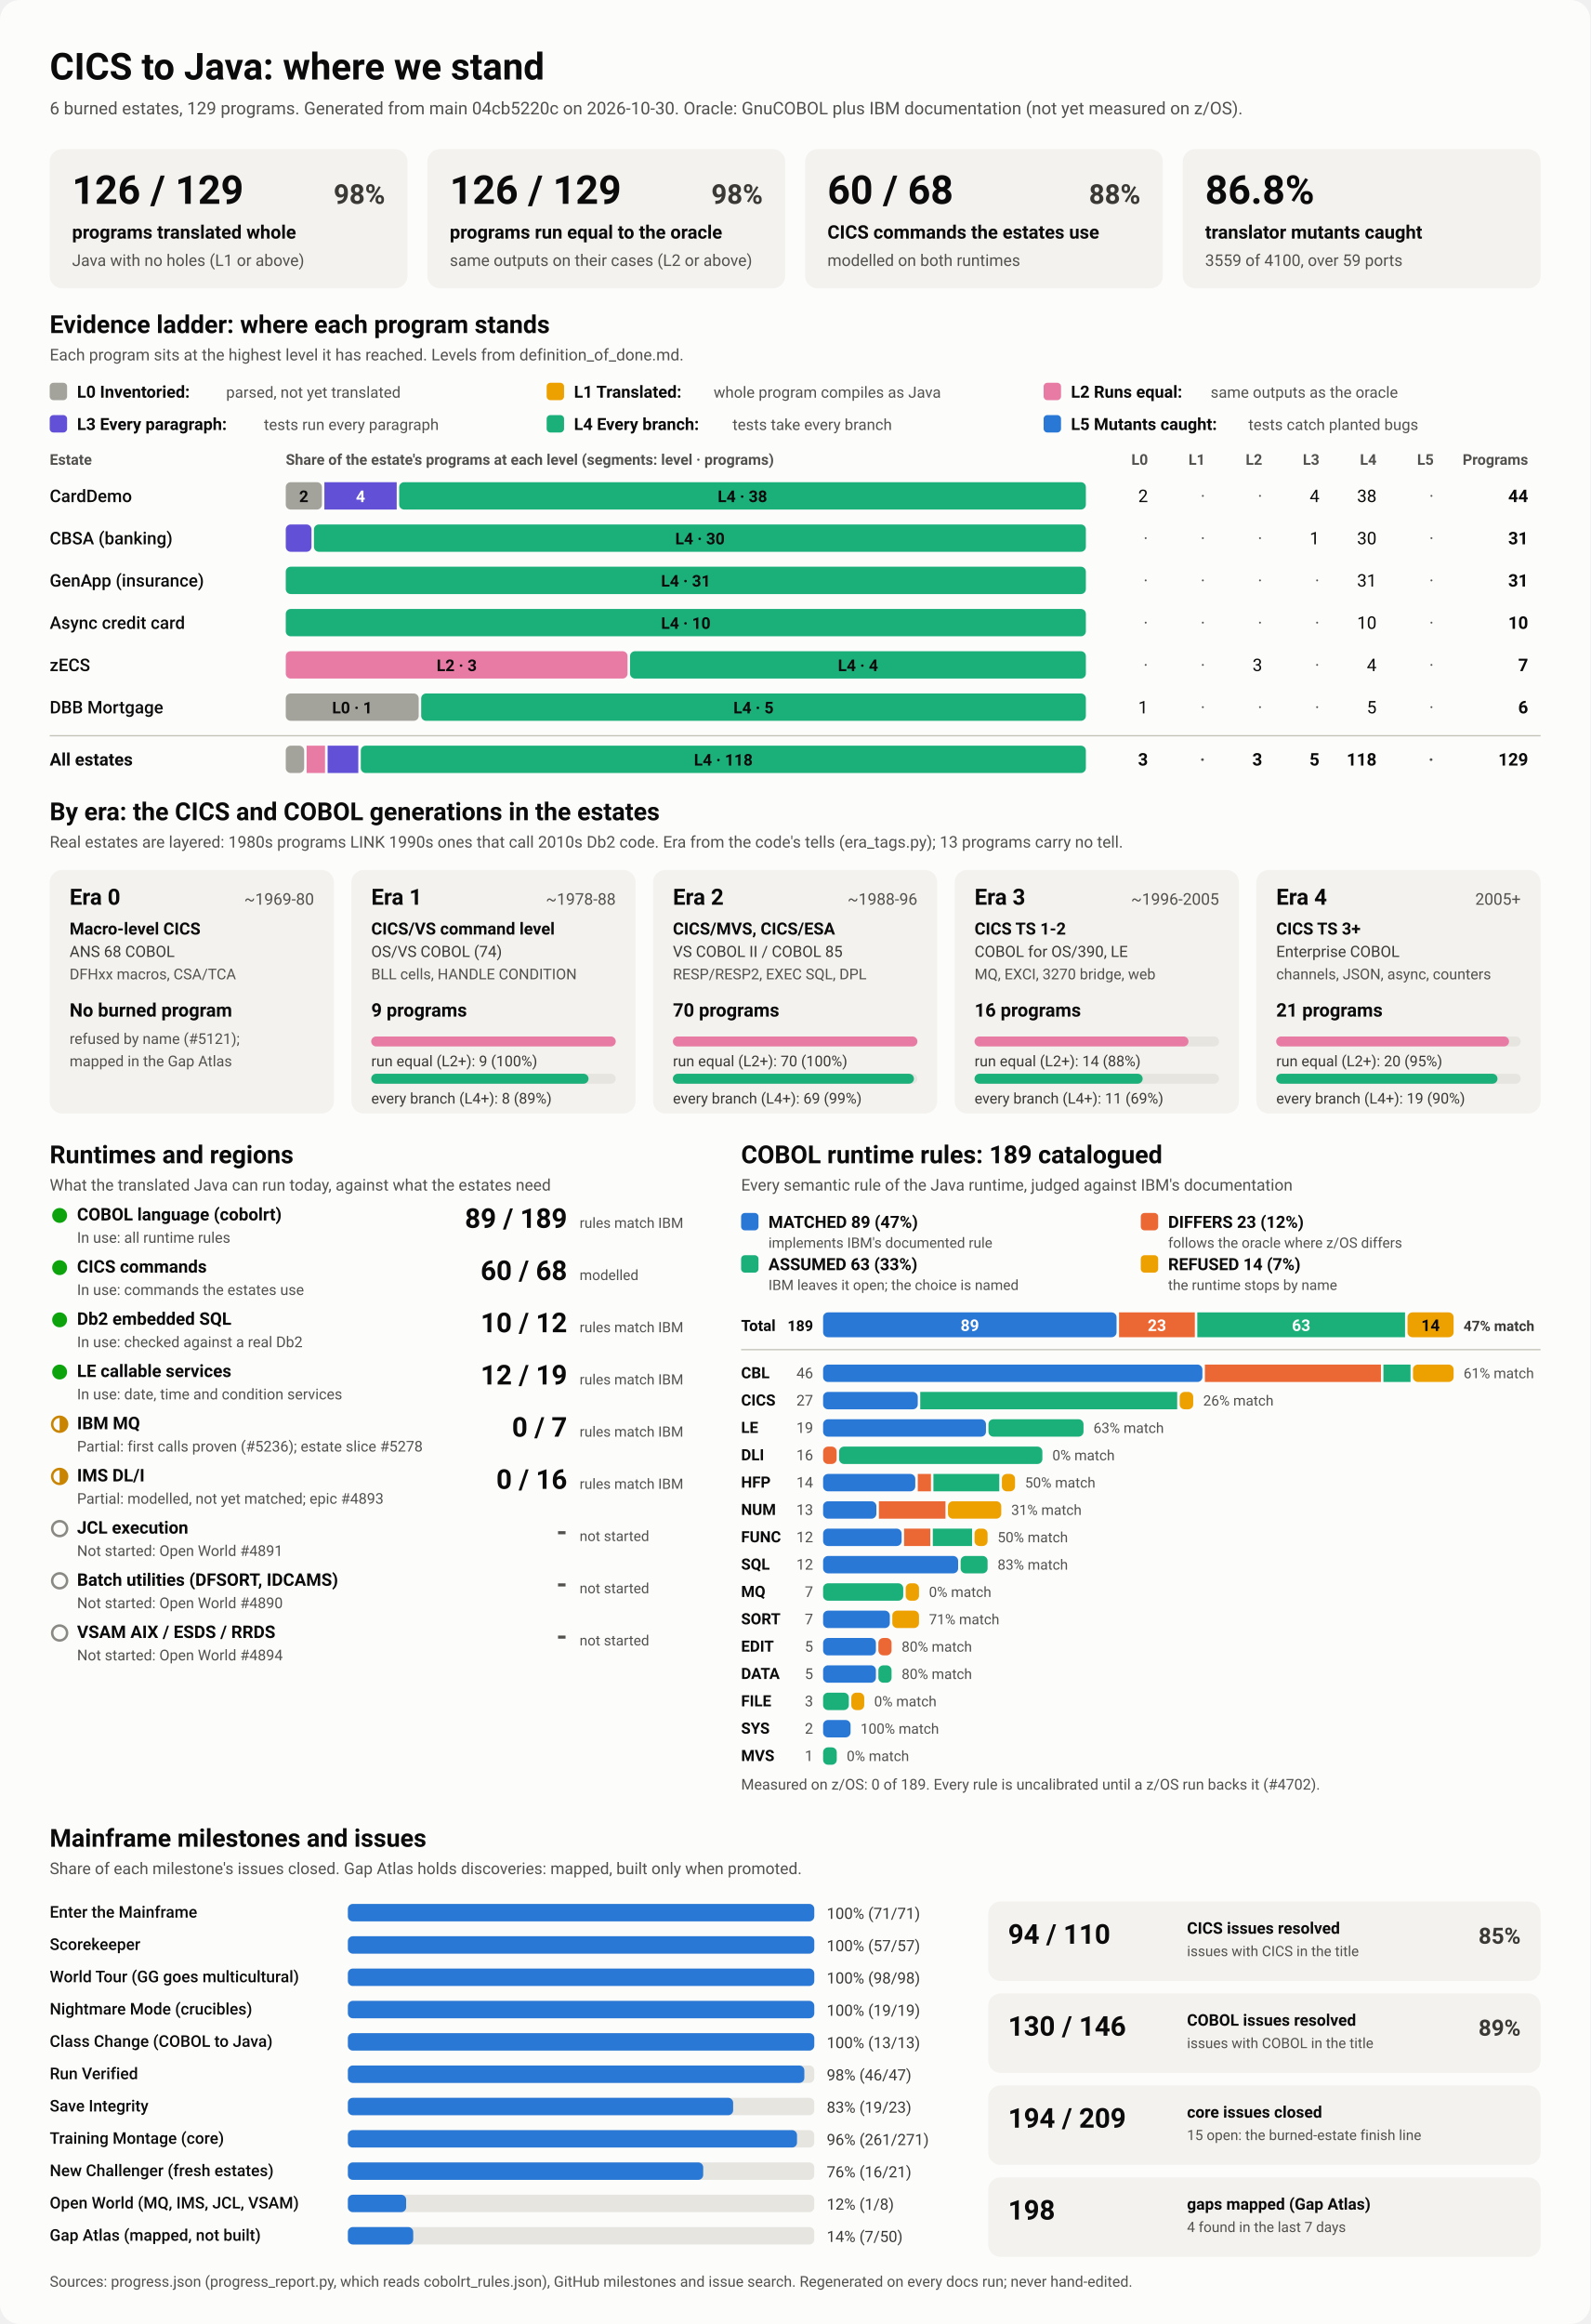
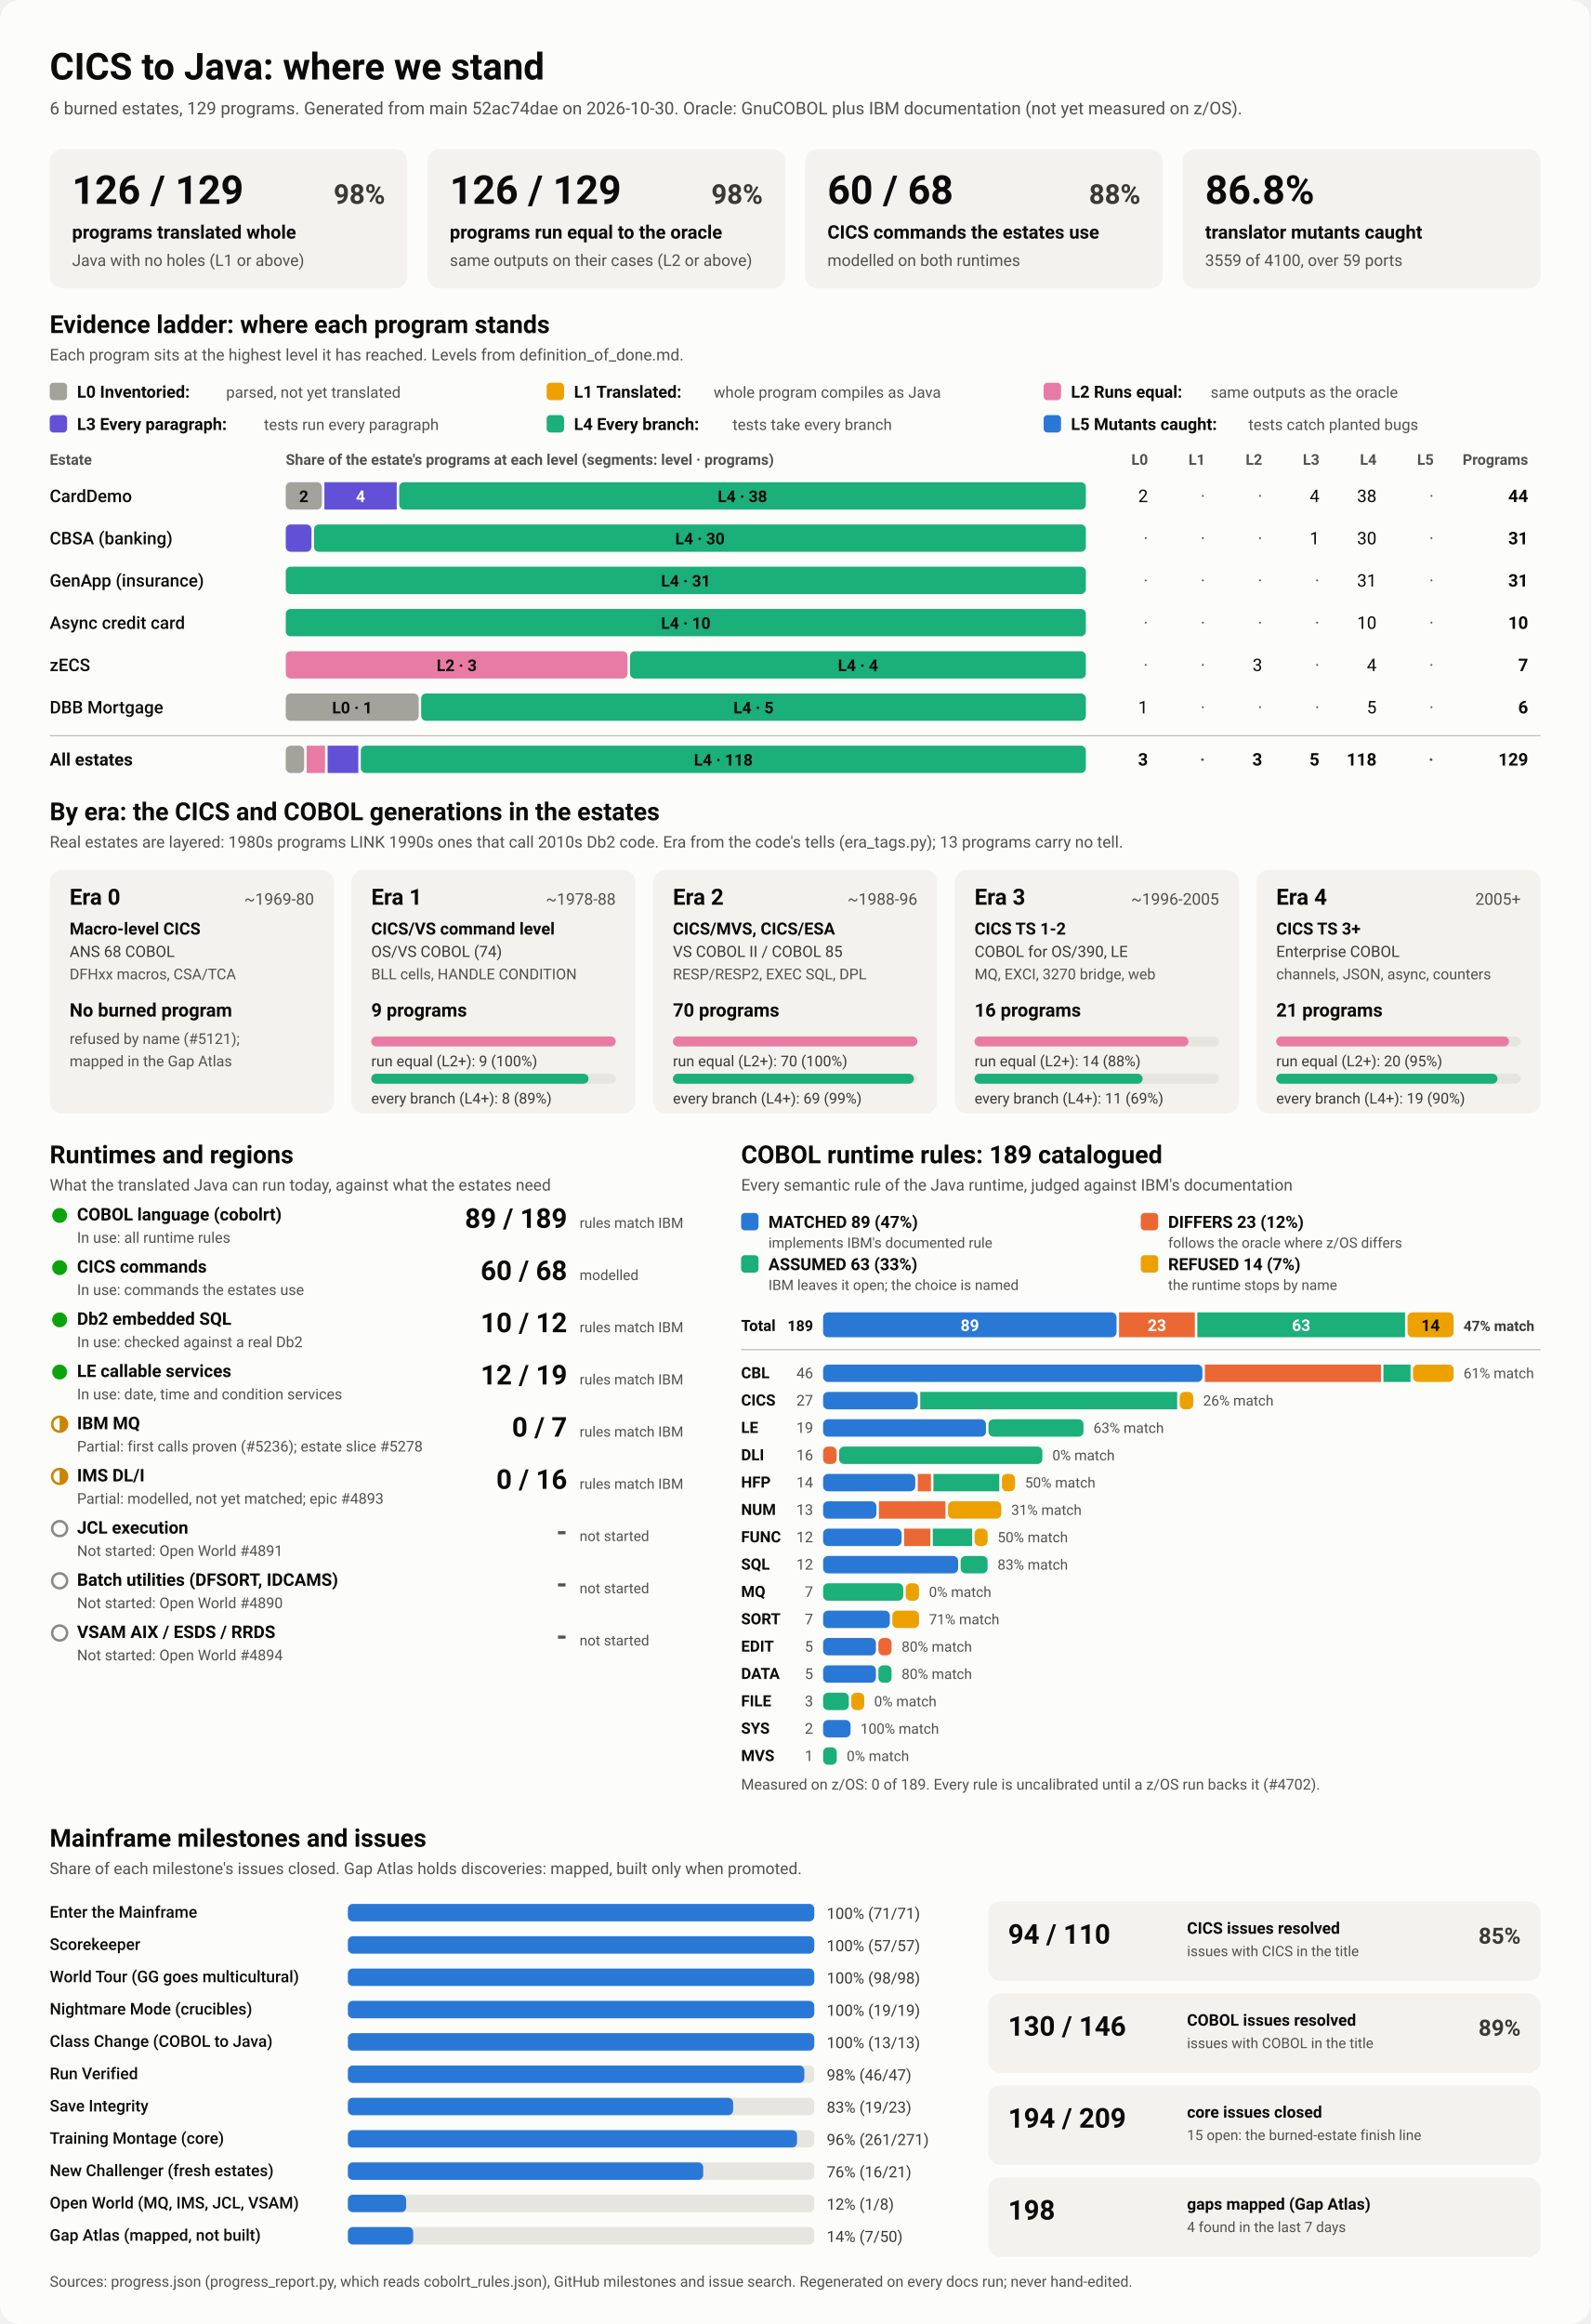
<svg xmlns="http://www.w3.org/2000/svg" viewBox="0 0 1280 1870" width="1280" height="1870" role="img" aria-labelledby="ttl">
  <style>
    svg { font-family: system-ui, -apple-system, 'Segoe UI', Roboto, Helvetica, Arial, sans-serif; }
    .bg { fill: #fcfcfb; }
    .card { fill: #f3f2ef; }
    .track { fill: #e6e5e0; }
    .rule { stroke: #c3c2b7; stroke-width: 1; }
    .t1 { fill: #0b0b0b; } .t2 { fill: #3a3936; } .t3 { fill: #52514e; }
    .on-dark { fill: #ffffff; } .on-light { fill: #0b0b0b; }
    .lv0 { fill: #a3a29b; } .lv1 { fill: #eda100; } .lv2 { fill: #e87ba4; } .lv3 { fill: #6250d6; } .lv4 { fill: #1baf7a; } .lv5 { fill: #2a78d6; } 
    .s0 { fill: #2a78d6; } .s1 { fill: #eb6834; } .s2 { fill: #1baf7a; } .s3 { fill: #eda100; } 
    .prog { fill: #2a78d6; }
    .st-good { fill: #0ca30c; } .st-warn { fill: none; stroke: #c98500; stroke-width: 2; }
    .st-warn-fill { fill: #c98500; } .st-none { fill: none; stroke: #8a8984; stroke-width: 2; }
    @media (prefers-color-scheme: dark) {
      .bg { fill: #1a1a19; } .card { fill: #242422; } .track { fill: #383835; } .rule { stroke: #52514e; }
      .t1 { fill: #f0efec; } .t2 { fill: #dddcd6; } .t3 { fill: #c3c2b7; }
      .on-light { fill: #0b0b0b; } .prog { fill: #3987e5; }
      .lv0 { fill: #6b6a64; } .lv1 { fill: #c98500; } .lv2 { fill: #d55181; } .lv3 { fill: #9085e9; } .lv4 { fill: #199e70; } .lv5 { fill: #3987e5; } 
      .s0 { fill: #3987e5; } .s1 { fill: #d95926; } .s2 { fill: #199e70; } .s3 { fill: #c98500; } 
    }
  </style>
  <rect class="bg" width="1280" height="1870" rx="16" />
  <text x="40.0" y="64.0" class="t1" font-size="30" font-weight="700" text-anchor="start">CICS to Java: where we stand</text>
-   <text x="40.0" y="92.0" class="t3" font-size="14" font-weight="400" text-anchor="start">6 burned estates, 129 programs. Generated from main 04cb5220c on 2026-10-30. Oracle: GnuCOBOL plus IBM documentation (not yet measured on z/OS).</text>
+   <text x="40.0" y="92.0" class="t3" font-size="14" font-weight="400" text-anchor="start">6 burned estates, 129 programs. Generated from main 52ac74dae on 2026-10-30. Oracle: GnuCOBOL plus IBM documentation (not yet measured on z/OS).</text>
  <rect x="40.0" y="120.0" width="288.0" height="112.0" rx="10" class="card" />
  <text x="58.0" y="164.0" class="t1" font-size="32" font-weight="700" text-anchor="start">126 / 129</text>
  <text x="310.0" y="164.0" class="t2" font-size="22" font-weight="600" text-anchor="end">98%</text>
  <text x="58.0" y="192.0" class="t1" font-size="15" font-weight="600" text-anchor="start">programs translated whole</text>
  <text x="58.0" y="214.0" class="t3" font-size="13" font-weight="400" text-anchor="start">Java with no holes (L1 or above)</text>
  <rect x="344.0" y="120.0" width="288.0" height="112.0" rx="10" class="card" />
  <text x="362.0" y="164.0" class="t1" font-size="32" font-weight="700" text-anchor="start">126 / 129</text>
  <text x="614.0" y="164.0" class="t2" font-size="22" font-weight="600" text-anchor="end">98%</text>
  <text x="362.0" y="192.0" class="t1" font-size="15" font-weight="600" text-anchor="start">programs run equal to the oracle</text>
  <text x="362.0" y="214.0" class="t3" font-size="13" font-weight="400" text-anchor="start">same outputs on their cases (L2 or above)</text>
  <rect x="648.0" y="120.0" width="288.0" height="112.0" rx="10" class="card" />
  <text x="666.0" y="164.0" class="t1" font-size="32" font-weight="700" text-anchor="start">60 / 68</text>
  <text x="918.0" y="164.0" class="t2" font-size="22" font-weight="600" text-anchor="end">88%</text>
  <text x="666.0" y="192.0" class="t1" font-size="15" font-weight="600" text-anchor="start">CICS commands the estates use</text>
  <text x="666.0" y="214.0" class="t3" font-size="13" font-weight="400" text-anchor="start">modelled on both runtimes</text>
  <rect x="952.0" y="120.0" width="288.0" height="112.0" rx="10" class="card" />
  <text x="970.0" y="164.0" class="t1" font-size="32" font-weight="700" text-anchor="start">86.8%</text>
  <text x="970.0" y="192.0" class="t1" font-size="15" font-weight="600" text-anchor="start">translator mutants caught</text>
  <text x="970.0" y="214.0" class="t3" font-size="13" font-weight="400" text-anchor="start">3559 of 4100, over 59 ports</text>
  <text x="40.0" y="268.0" class="t1" font-size="20" font-weight="700" text-anchor="start">Evidence ladder: where each program stands</text>
  <text x="40.0" y="290.0" class="t3" font-size="13" font-weight="400" text-anchor="start">Each program sits at the highest level it has reached. Levels from definition_of_done.md.</text>
  <rect x="40.0" y="308.0" width="14.0" height="14.0" rx="3" class="lv0" />
  <text x="62.0" y="320.0" class="t1" font-size="13.5" font-weight="600" text-anchor="start">L0 Inventoried:</text>
  <text x="182.0" y="320.0" class="t3" font-size="12.5" font-weight="400" text-anchor="start">parsed, not yet translated</text>
  <rect x="440.0" y="308.0" width="14.0" height="14.0" rx="3" class="lv1" />
  <text x="462.0" y="320.0" class="t1" font-size="13.5" font-weight="600" text-anchor="start">L1 Translated:</text>
  <text x="574.4" y="320.0" class="t3" font-size="12.5" font-weight="400" text-anchor="start">whole program compiles as Java</text>
  <rect x="840.0" y="308.0" width="14.0" height="14.0" rx="3" class="lv2" />
  <text x="862.0" y="320.0" class="t1" font-size="13.5" font-weight="600" text-anchor="start">L2 Runs equal:</text>
  <text x="974.4" y="320.0" class="t3" font-size="12.5" font-weight="400" text-anchor="start">same outputs as the oracle</text>
  <rect x="40.0" y="334.0" width="14.0" height="14.0" rx="3" class="lv3" />
  <text x="62.0" y="346.0" class="t1" font-size="13.5" font-weight="600" text-anchor="start">L3 Every paragraph:</text>
  <text x="212.4" y="346.0" class="t3" font-size="12.5" font-weight="400" text-anchor="start">tests run every paragraph</text>
  <rect x="440.0" y="334.0" width="14.0" height="14.0" rx="3" class="lv4" />
  <text x="462.0" y="346.0" class="t1" font-size="13.5" font-weight="600" text-anchor="start">L4 Every branch:</text>
  <text x="589.6" y="346.0" class="t3" font-size="12.5" font-weight="400" text-anchor="start">tests take every branch</text>
  <rect x="840.0" y="334.0" width="14.0" height="14.0" rx="3" class="lv5" />
  <text x="862.0" y="346.0" class="t1" font-size="13.5" font-weight="600" text-anchor="start">L5 Mutants caught:</text>
  <text x="1004.8" y="346.0" class="t3" font-size="12.5" font-weight="400" text-anchor="start">tests catch planted bugs</text>
  <text x="40.0" y="374.0" class="t3" font-size="12" font-weight="600" text-anchor="start">Estate</text>
  <text x="230.0" y="374.0" class="t3" font-size="12" font-weight="600" text-anchor="start">Share of the estate's programs at each level (segments: level · programs)</text>
  <text x="924.0" y="374.0" class="t3" font-size="12" font-weight="600" text-anchor="end">L0</text>
  <text x="970.0" y="374.0" class="t3" font-size="12" font-weight="600" text-anchor="end">L1</text>
  <text x="1016.0" y="374.0" class="t3" font-size="12" font-weight="600" text-anchor="end">L2</text>
  <text x="1062.0" y="374.0" class="t3" font-size="12" font-weight="600" text-anchor="end">L3</text>
  <text x="1108.0" y="374.0" class="t3" font-size="12" font-weight="600" text-anchor="end">L4</text>
  <text x="1154.0" y="374.0" class="t3" font-size="12" font-weight="600" text-anchor="end">L5</text>
  <text x="1230.0" y="374.0" class="t3" font-size="12" font-weight="600" text-anchor="end">Programs</text>
  <text x="40.0" y="404.0" class="t1" font-size="14" font-weight="500" text-anchor="start">CardDemo</text>
  <rect x="230.0" y="388.0" width="29.1" height="22.0" rx="4" class="lv0" />
  <text x="244.5" y="404.0" class="on-light" font-size="13" font-weight="600" text-anchor="middle">2</text>
  <rect x="261.1" y="388.0" width="58.2" height="22.0" rx="0" class="lv3" />
  <text x="290.2" y="404.0" class="on-dark" font-size="13" font-weight="600" text-anchor="middle">4</text>
  <rect x="321.3" y="388.0" width="552.7" height="22.0" rx="4" class="lv4" />
  <text x="597.6" y="404.0" class="on-light" font-size="13" font-weight="600" text-anchor="middle">L4 · 38</text>
  <text x="924.0" y="404.0" class="t1" font-size="14" font-weight="400" text-anchor="end">2</text>
  <text x="970.0" y="404.0" class="t3" font-size="14" font-weight="400" text-anchor="end">·</text>
  <text x="1016.0" y="404.0" class="t3" font-size="14" font-weight="400" text-anchor="end">·</text>
  <text x="1062.0" y="404.0" class="t1" font-size="14" font-weight="400" text-anchor="end">4</text>
  <text x="1108.0" y="404.0" class="t1" font-size="14" font-weight="400" text-anchor="end">38</text>
  <text x="1154.0" y="404.0" class="t3" font-size="14" font-weight="400" text-anchor="end">·</text>
  <text x="1230.0" y="404.0" class="t1" font-size="14" font-weight="700" text-anchor="end">44</text>
  <text x="40.0" y="438.0" class="t1" font-size="14" font-weight="500" text-anchor="start">CBSA (banking)</text>
  <rect x="230.0" y="422.0" width="20.7" height="22.0" rx="4" class="lv3" />
  <rect x="252.7" y="422.0" width="621.3" height="22.0" rx="4" class="lv4" />
  <text x="563.4" y="438.0" class="on-light" font-size="13" font-weight="600" text-anchor="middle">L4 · 30</text>
  <text x="924.0" y="438.0" class="t3" font-size="14" font-weight="400" text-anchor="end">·</text>
  <text x="970.0" y="438.0" class="t3" font-size="14" font-weight="400" text-anchor="end">·</text>
  <text x="1016.0" y="438.0" class="t3" font-size="14" font-weight="400" text-anchor="end">·</text>
  <text x="1062.0" y="438.0" class="t1" font-size="14" font-weight="400" text-anchor="end">1</text>
  <text x="1108.0" y="438.0" class="t1" font-size="14" font-weight="400" text-anchor="end">30</text>
  <text x="1154.0" y="438.0" class="t3" font-size="14" font-weight="400" text-anchor="end">·</text>
  <text x="1230.0" y="438.0" class="t1" font-size="14" font-weight="700" text-anchor="end">31</text>
  <text x="40.0" y="472.0" class="t1" font-size="14" font-weight="500" text-anchor="start">GenApp (insurance)</text>
  <rect x="230.0" y="456.0" width="644.0" height="22.0" rx="4" class="lv4" />
  <text x="552.0" y="472.0" class="on-light" font-size="13" font-weight="600" text-anchor="middle">L4 · 31</text>
  <text x="924.0" y="472.0" class="t3" font-size="14" font-weight="400" text-anchor="end">·</text>
  <text x="970.0" y="472.0" class="t3" font-size="14" font-weight="400" text-anchor="end">·</text>
  <text x="1016.0" y="472.0" class="t3" font-size="14" font-weight="400" text-anchor="end">·</text>
  <text x="1062.0" y="472.0" class="t3" font-size="14" font-weight="400" text-anchor="end">·</text>
  <text x="1108.0" y="472.0" class="t1" font-size="14" font-weight="400" text-anchor="end">31</text>
  <text x="1154.0" y="472.0" class="t3" font-size="14" font-weight="400" text-anchor="end">·</text>
  <text x="1230.0" y="472.0" class="t1" font-size="14" font-weight="700" text-anchor="end">31</text>
  <text x="40.0" y="506.0" class="t1" font-size="14" font-weight="500" text-anchor="start">Async credit card</text>
  <rect x="230.0" y="490.0" width="644.0" height="22.0" rx="4" class="lv4" />
  <text x="552.0" y="506.0" class="on-light" font-size="13" font-weight="600" text-anchor="middle">L4 · 10</text>
  <text x="924.0" y="506.0" class="t3" font-size="14" font-weight="400" text-anchor="end">·</text>
  <text x="970.0" y="506.0" class="t3" font-size="14" font-weight="400" text-anchor="end">·</text>
  <text x="1016.0" y="506.0" class="t3" font-size="14" font-weight="400" text-anchor="end">·</text>
  <text x="1062.0" y="506.0" class="t3" font-size="14" font-weight="400" text-anchor="end">·</text>
  <text x="1108.0" y="506.0" class="t1" font-size="14" font-weight="400" text-anchor="end">10</text>
  <text x="1154.0" y="506.0" class="t3" font-size="14" font-weight="400" text-anchor="end">·</text>
  <text x="1230.0" y="506.0" class="t1" font-size="14" font-weight="700" text-anchor="end">10</text>
  <text x="40.0" y="540.0" class="t1" font-size="14" font-weight="500" text-anchor="start">zECS</text>
  <rect x="230.0" y="524.0" width="275.1" height="22.0" rx="4" class="lv2" />
  <text x="367.6" y="540.0" class="on-light" font-size="13" font-weight="600" text-anchor="middle">L2 · 3</text>
  <rect x="507.1" y="524.0" width="366.9" height="22.0" rx="4" class="lv4" />
  <text x="690.6" y="540.0" class="on-light" font-size="13" font-weight="600" text-anchor="middle">L4 · 4</text>
  <text x="924.0" y="540.0" class="t3" font-size="14" font-weight="400" text-anchor="end">·</text>
  <text x="970.0" y="540.0" class="t3" font-size="14" font-weight="400" text-anchor="end">·</text>
  <text x="1016.0" y="540.0" class="t1" font-size="14" font-weight="400" text-anchor="end">3</text>
  <text x="1062.0" y="540.0" class="t3" font-size="14" font-weight="400" text-anchor="end">·</text>
  <text x="1108.0" y="540.0" class="t1" font-size="14" font-weight="400" text-anchor="end">4</text>
  <text x="1154.0" y="540.0" class="t3" font-size="14" font-weight="400" text-anchor="end">·</text>
  <text x="1230.0" y="540.0" class="t1" font-size="14" font-weight="700" text-anchor="end">7</text>
  <text x="40.0" y="574.0" class="t1" font-size="14" font-weight="500" text-anchor="start">DBB Mortgage</text>
  <rect x="230.0" y="558.0" width="107.0" height="22.0" rx="4" class="lv0" />
  <text x="283.5" y="574.0" class="on-light" font-size="13" font-weight="600" text-anchor="middle">L0 · 1</text>
  <rect x="339.0" y="558.0" width="535.0" height="22.0" rx="4" class="lv4" />
  <text x="606.5" y="574.0" class="on-light" font-size="13" font-weight="600" text-anchor="middle">L4 · 5</text>
  <text x="924.0" y="574.0" class="t1" font-size="14" font-weight="400" text-anchor="end">1</text>
  <text x="970.0" y="574.0" class="t3" font-size="14" font-weight="400" text-anchor="end">·</text>
  <text x="1016.0" y="574.0" class="t3" font-size="14" font-weight="400" text-anchor="end">·</text>
  <text x="1062.0" y="574.0" class="t3" font-size="14" font-weight="400" text-anchor="end">·</text>
  <text x="1108.0" y="574.0" class="t1" font-size="14" font-weight="400" text-anchor="end">5</text>
  <text x="1154.0" y="574.0" class="t3" font-size="14" font-weight="400" text-anchor="end">·</text>
  <text x="1230.0" y="574.0" class="t1" font-size="14" font-weight="700" text-anchor="end">6</text>
  <line x1="40" x2="1240" y1="592" y2="592" class="rule" />
  <text x="40.0" y="616.0" class="t1" font-size="14" font-weight="700" text-anchor="start">All estates</text>
  <rect x="230.0" y="600.0" width="14.8" height="22.0" rx="4" class="lv0" />
  <rect x="246.8" y="600.0" width="14.8" height="22.0" rx="0" class="lv2" />
  <rect x="263.7" y="600.0" width="24.7" height="22.0" rx="0" class="lv3" />
  <rect x="290.4" y="600.0" width="583.6" height="22.0" rx="4" class="lv4" />
  <text x="582.2" y="616.0" class="on-light" font-size="13" font-weight="600" text-anchor="middle">L4 · 118</text>
  <text x="924.0" y="616.0" class="t1" font-size="14" font-weight="700" text-anchor="end">3</text>
  <text x="970.0" y="616.0" class="t3" font-size="14" font-weight="700" text-anchor="end">·</text>
  <text x="1016.0" y="616.0" class="t1" font-size="14" font-weight="700" text-anchor="end">3</text>
  <text x="1062.0" y="616.0" class="t1" font-size="14" font-weight="700" text-anchor="end">5</text>
  <text x="1108.0" y="616.0" class="t1" font-size="14" font-weight="700" text-anchor="end">118</text>
  <text x="1154.0" y="616.0" class="t3" font-size="14" font-weight="700" text-anchor="end">·</text>
  <text x="1230.0" y="616.0" class="t1" font-size="14" font-weight="700" text-anchor="end">129</text>
  <text x="40.0" y="660.0" class="t1" font-size="20" font-weight="700" text-anchor="start">By era: the CICS and COBOL generations in the estates</text>
  <text x="40.0" y="682.0" class="t3" font-size="13" font-weight="400" text-anchor="start">Real estates are layered: 1980s programs LINK 1990s ones that call 2010s Db2 code. Era from the code's tells (era_tags.py); 13 programs carry no tell.</text>
  <rect x="40.0" y="700.0" width="228.8" height="196.0" rx="10" class="card" />
  <text x="56.0" y="728.0" class="t1" font-size="18" font-weight="700" text-anchor="start">Era 0</text>
  <text x="252.8" y="728.0" class="t3" font-size="13" font-weight="400" text-anchor="end">~1969-80</text>
  <text x="56.0" y="752.0" class="t1" font-size="13.5" font-weight="600" text-anchor="start">Macro-level CICS</text>
  <text x="56.0" y="770.0" class="t2" font-size="12.5" font-weight="400" text-anchor="start">ANS 68 COBOL</text>
  <text x="56.0" y="788.0" class="t3" font-size="12" font-weight="400" text-anchor="start">DFHxx macros, CSA/TCA</text>
  <text x="56.0" y="818.0" class="t1" font-size="15" font-weight="700" text-anchor="start">No burned program</text>
  <text x="56.0" y="840.0" class="t3" font-size="12" font-weight="400" text-anchor="start">refused by name (#5121);</text>
  <text x="56.0" y="858.0" class="t3" font-size="12" font-weight="400" text-anchor="start">mapped in the Gap Atlas</text>
  <rect x="282.8" y="700.0" width="228.8" height="196.0" rx="10" class="card" />
  <text x="298.8" y="728.0" class="t1" font-size="18" font-weight="700" text-anchor="start">Era 1</text>
  <text x="495.6" y="728.0" class="t3" font-size="13" font-weight="400" text-anchor="end">~1978-88</text>
  <text x="298.8" y="752.0" class="t1" font-size="13.5" font-weight="600" text-anchor="start">CICS/VS command level</text>
  <text x="298.8" y="770.0" class="t2" font-size="12.5" font-weight="400" text-anchor="start">OS/VS COBOL (74)</text>
  <text x="298.8" y="788.0" class="t3" font-size="12" font-weight="400" text-anchor="start">BLL cells, HANDLE CONDITION</text>
  <text x="298.8" y="818.0" class="t1" font-size="15" font-weight="700" text-anchor="start">9 programs</text>
  <rect x="298.8" y="834.0" width="196.8" height="8.0" rx="4" class="track" />
  <rect x="298.8" y="834.0" width="196.8" height="8.0" rx="4" class="lv2" />
  <text x="298.8" y="858.0" class="t2" font-size="12" font-weight="400" text-anchor="start">run equal (L2+): 9 (100%)</text>
  <rect x="298.8" y="864.0" width="196.8" height="8.0" rx="4" class="track" />
  <rect x="298.8" y="864.0" width="174.9" height="8.0" rx="4" class="lv4" />
  <text x="298.8" y="888.0" class="t2" font-size="12" font-weight="400" text-anchor="start">every branch (L4+): 8 (89%)</text>
  <rect x="525.6" y="700.0" width="228.8" height="196.0" rx="10" class="card" />
  <text x="541.6" y="728.0" class="t1" font-size="18" font-weight="700" text-anchor="start">Era 2</text>
  <text x="738.4" y="728.0" class="t3" font-size="13" font-weight="400" text-anchor="end">~1988-96</text>
  <text x="541.6" y="752.0" class="t1" font-size="13.5" font-weight="600" text-anchor="start">CICS/MVS, CICS/ESA</text>
  <text x="541.6" y="770.0" class="t2" font-size="12.5" font-weight="400" text-anchor="start">VS COBOL II / COBOL 85</text>
  <text x="541.6" y="788.0" class="t3" font-size="12" font-weight="400" text-anchor="start">RESP/RESP2, EXEC SQL, DPL</text>
  <text x="541.6" y="818.0" class="t1" font-size="15" font-weight="700" text-anchor="start">70 programs</text>
  <rect x="541.6" y="834.0" width="196.8" height="8.0" rx="4" class="track" />
  <rect x="541.6" y="834.0" width="196.8" height="8.0" rx="4" class="lv2" />
  <text x="541.6" y="858.0" class="t2" font-size="12" font-weight="400" text-anchor="start">run equal (L2+): 70 (100%)</text>
  <rect x="541.6" y="864.0" width="196.8" height="8.0" rx="4" class="track" />
  <rect x="541.6" y="864.0" width="194.0" height="8.0" rx="4" class="lv4" />
  <text x="541.6" y="888.0" class="t2" font-size="12" font-weight="400" text-anchor="start">every branch (L4+): 69 (99%)</text>
  <rect x="768.4" y="700.0" width="228.8" height="196.0" rx="10" class="card" />
  <text x="784.4" y="728.0" class="t1" font-size="18" font-weight="700" text-anchor="start">Era 3</text>
  <text x="981.2" y="728.0" class="t3" font-size="13" font-weight="400" text-anchor="end">~1996-2005</text>
  <text x="784.4" y="752.0" class="t1" font-size="13.5" font-weight="600" text-anchor="start">CICS TS 1-2</text>
  <text x="784.4" y="770.0" class="t2" font-size="12.5" font-weight="400" text-anchor="start">COBOL for OS/390, LE</text>
  <text x="784.4" y="788.0" class="t3" font-size="12" font-weight="400" text-anchor="start">MQ, EXCI, 3270 bridge, web</text>
  <text x="784.4" y="818.0" class="t1" font-size="15" font-weight="700" text-anchor="start">16 programs</text>
  <rect x="784.4" y="834.0" width="196.8" height="8.0" rx="4" class="track" />
  <rect x="784.4" y="834.0" width="172.2" height="8.0" rx="4" class="lv2" />
  <text x="784.4" y="858.0" class="t2" font-size="12" font-weight="400" text-anchor="start">run equal (L2+): 14 (88%)</text>
  <rect x="784.4" y="864.0" width="196.8" height="8.0" rx="4" class="track" />
  <rect x="784.4" y="864.0" width="135.3" height="8.0" rx="4" class="lv4" />
  <text x="784.4" y="888.0" class="t2" font-size="12" font-weight="400" text-anchor="start">every branch (L4+): 11 (69%)</text>
  <rect x="1011.2" y="700.0" width="228.8" height="196.0" rx="10" class="card" />
  <text x="1027.2" y="728.0" class="t1" font-size="18" font-weight="700" text-anchor="start">Era 4</text>
  <text x="1224.0" y="728.0" class="t3" font-size="13" font-weight="400" text-anchor="end">2005+</text>
  <text x="1027.2" y="752.0" class="t1" font-size="13.5" font-weight="600" text-anchor="start">CICS TS 3+</text>
  <text x="1027.2" y="770.0" class="t2" font-size="12.5" font-weight="400" text-anchor="start">Enterprise COBOL</text>
  <text x="1027.2" y="788.0" class="t3" font-size="12" font-weight="400" text-anchor="start">channels, JSON, async, counters</text>
  <text x="1027.2" y="818.0" class="t1" font-size="15" font-weight="700" text-anchor="start">21 programs</text>
  <rect x="1027.2" y="834.0" width="196.8" height="8.0" rx="4" class="track" />
  <rect x="1027.2" y="834.0" width="187.4" height="8.0" rx="4" class="lv2" />
  <text x="1027.2" y="858.0" class="t2" font-size="12" font-weight="400" text-anchor="start">run equal (L2+): 20 (95%)</text>
  <rect x="1027.2" y="864.0" width="196.8" height="8.0" rx="4" class="track" />
  <rect x="1027.2" y="864.0" width="178.1" height="8.0" rx="4" class="lv4" />
  <text x="1027.2" y="888.0" class="t2" font-size="12" font-weight="400" text-anchor="start">every branch (L4+): 19 (90%)</text>
  <text x="40.0" y="936.0" class="t1" font-size="20" font-weight="700" text-anchor="start">Runtimes and regions</text>
  <text x="40.0" y="958.0" class="t3" font-size="13" font-weight="400" text-anchor="start">What the translated Java can run today, against what the estates need</text>
  <circle cx="48" cy="978" r="6" class="st-good" />
  <text x="62.0" y="982.0" class="t1" font-size="14" font-weight="600" text-anchor="start">COBOL language (cobolrt)</text>
  <text x="62.0" y="1000.0" class="t3" font-size="12" font-weight="400" text-anchor="start">In use: all runtime rules</text>
  <text x="456.5" y="988.0" class="t1" font-size="22" font-weight="700" text-anchor="end">89 / 189</text>
  <text x="466.5" y="988.0" class="t3" font-size="11.5" font-weight="400" text-anchor="start">rules match IBM</text>
  <circle cx="48" cy="1020" r="6" class="st-good" />
  <text x="62.0" y="1024.0" class="t1" font-size="14" font-weight="600" text-anchor="start">CICS commands</text>
  <text x="62.0" y="1042.0" class="t3" font-size="12" font-weight="400" text-anchor="start">In use: commands the estates use</text>
  <text x="456.5" y="1030.0" class="t1" font-size="22" font-weight="700" text-anchor="end">60 / 68</text>
  <text x="466.5" y="1030.0" class="t3" font-size="11.5" font-weight="400" text-anchor="start">modelled</text>
  <circle cx="48" cy="1062" r="6" class="st-good" />
  <text x="62.0" y="1066.0" class="t1" font-size="14" font-weight="600" text-anchor="start">Db2 embedded SQL</text>
  <text x="62.0" y="1084.0" class="t3" font-size="12" font-weight="400" text-anchor="start">In use: checked against a real Db2</text>
  <text x="456.5" y="1072.0" class="t1" font-size="22" font-weight="700" text-anchor="end">10 / 12</text>
  <text x="466.5" y="1072.0" class="t3" font-size="11.5" font-weight="400" text-anchor="start">rules match IBM</text>
  <circle cx="48" cy="1104" r="6" class="st-good" />
  <text x="62.0" y="1108.0" class="t1" font-size="14" font-weight="600" text-anchor="start">LE callable services</text>
  <text x="62.0" y="1126.0" class="t3" font-size="12" font-weight="400" text-anchor="start">In use: date, time and condition services</text>
  <text x="456.5" y="1114.0" class="t1" font-size="22" font-weight="700" text-anchor="end">12 / 19</text>
  <text x="466.5" y="1114.0" class="t3" font-size="11.5" font-weight="400" text-anchor="start">rules match IBM</text>
  <circle cx="48" cy="1146" r="6" class="st-warn" />
  <path d="M 48 1140 A 6 6 0 0 1 48 1152 Z" class="st-warn-fill" />
  <text x="62.0" y="1150.0" class="t1" font-size="14" font-weight="600" text-anchor="start">IBM MQ</text>
  <text x="62.0" y="1168.0" class="t3" font-size="12" font-weight="400" text-anchor="start">Partial: first calls proven (#5236); estate slice #5278</text>
  <text x="456.5" y="1156.0" class="t1" font-size="22" font-weight="700" text-anchor="end">0 / 7</text>
  <text x="466.5" y="1156.0" class="t3" font-size="11.5" font-weight="400" text-anchor="start">rules match IBM</text>
  <circle cx="48" cy="1188" r="6" class="st-warn" />
  <path d="M 48 1182 A 6 6 0 0 1 48 1194 Z" class="st-warn-fill" />
  <text x="62.0" y="1192.0" class="t1" font-size="14" font-weight="600" text-anchor="start">IMS DL/I</text>
  <text x="62.0" y="1210.0" class="t3" font-size="12" font-weight="400" text-anchor="start">Partial: modelled, not yet matched; epic #4893</text>
  <text x="456.5" y="1198.0" class="t1" font-size="22" font-weight="700" text-anchor="end">0 / 16</text>
  <text x="466.5" y="1198.0" class="t3" font-size="11.5" font-weight="400" text-anchor="start">rules match IBM</text>
  <circle cx="48" cy="1230" r="6" class="st-none" />
  <text x="62.0" y="1234.0" class="t1" font-size="14" font-weight="600" text-anchor="start">JCL execution</text>
  <text x="62.0" y="1252.0" class="t3" font-size="12" font-weight="400" text-anchor="start">Not started: Open World #4891</text>
  <text x="456.5" y="1240.0" class="t3" font-size="22" font-weight="700" text-anchor="end">-</text>
  <text x="466.5" y="1240.0" class="t3" font-size="11.5" font-weight="400" text-anchor="start">not started</text>
  <circle cx="48" cy="1272" r="6" class="st-none" />
  <text x="62.0" y="1276.0" class="t1" font-size="14" font-weight="600" text-anchor="start">Batch utilities (DFSORT, IDCAMS)</text>
  <text x="62.0" y="1294.0" class="t3" font-size="12" font-weight="400" text-anchor="start">Not started: Open World #4890</text>
  <text x="456.5" y="1282.0" class="t3" font-size="22" font-weight="700" text-anchor="end">-</text>
  <text x="466.5" y="1282.0" class="t3" font-size="11.5" font-weight="400" text-anchor="start">not started</text>
  <circle cx="48" cy="1314" r="6" class="st-none" />
  <text x="62.0" y="1318.0" class="t1" font-size="14" font-weight="600" text-anchor="start">VSAM AIX / ESDS / RRDS</text>
  <text x="62.0" y="1336.0" class="t3" font-size="12" font-weight="400" text-anchor="start">Not started: Open World #4894</text>
  <text x="456.5" y="1324.0" class="t3" font-size="22" font-weight="700" text-anchor="end">-</text>
  <text x="466.5" y="1324.0" class="t3" font-size="11.5" font-weight="400" text-anchor="start">not started</text>
  <text x="596.5" y="936.0" class="t1" font-size="20" font-weight="700" text-anchor="start">COBOL runtime rules: 189 catalogued</text>
  <text x="596.5" y="958.0" class="t3" font-size="13" font-weight="400" text-anchor="start">Every semantic rule of the Java runtime, judged against IBM's documentation</text>
  <rect x="596.5" y="976.0" width="14.0" height="14.0" rx="3" class="s0" />
  <text x="618.5" y="988.0" class="t1" font-size="13.5" font-weight="600" text-anchor="start">MATCHED  89 (47%)</text>
  <text x="618.5" y="1004.0" class="t3" font-size="11.5" font-weight="400" text-anchor="start">implements IBM's documented rule</text>
  <rect x="918.2" y="976.0" width="14.0" height="14.0" rx="3" class="s1" />
  <text x="940.2" y="988.0" class="t1" font-size="13.5" font-weight="600" text-anchor="start">DIFFERS  23 (12%)</text>
  <text x="940.2" y="1004.0" class="t3" font-size="11.5" font-weight="400" text-anchor="start">follows the oracle where z/OS differs</text>
  <rect x="596.5" y="1010.0" width="14.0" height="14.0" rx="3" class="s2" />
  <text x="618.5" y="1022.0" class="t1" font-size="13.5" font-weight="600" text-anchor="start">ASSUMED  63 (33%)</text>
  <text x="618.5" y="1038.0" class="t3" font-size="11.5" font-weight="400" text-anchor="start">IBM leaves it open; the choice is named</text>
  <rect x="918.2" y="1010.0" width="14.0" height="14.0" rx="3" class="s3" />
  <text x="940.2" y="1022.0" class="t1" font-size="13.5" font-weight="600" text-anchor="start">REFUSED  14 (7%)</text>
  <text x="940.2" y="1038.0" class="t3" font-size="11.5" font-weight="400" text-anchor="start">the runtime stops by name</text>
  <text x="596.5" y="1071.0" class="t1" font-size="12.5" font-weight="700" text-anchor="start">Total</text>
  <text x="654.5" y="1071.0" class="t1" font-size="12" font-weight="700" text-anchor="end">189</text>
  <rect x="662.5" y="1056.0" width="236.2" height="20.0" rx="4" class="s0" />
  <text x="780.6" y="1071.0" class="on-dark" font-size="13" font-weight="600" text-anchor="middle">89</text>
  <rect x="900.7" y="1056.0" width="61.0" height="20.0" rx="0" class="s1" />
  <text x="931.2" y="1071.0" class="on-dark" font-size="13" font-weight="600" text-anchor="middle">23</text>
  <rect x="963.7" y="1056.0" width="167.2" height="20.0" rx="0" class="s2" />
  <text x="1047.3" y="1071.0" class="on-dark" font-size="13" font-weight="600" text-anchor="middle">63</text>
  <rect x="1132.9" y="1056.0" width="37.1" height="20.0" rx="4" class="s3" />
  <text x="1151.4" y="1071.0" class="on-light" font-size="13" font-weight="600" text-anchor="middle">14</text>
  <text x="1178.0" y="1071.0" class="t2" font-size="11.5" font-weight="600" text-anchor="start">47% match</text>
  <line x1="596.5" x2="1240.0" y1="1086" y2="1086" class="rule" />
  <text x="596.5" y="1109.0" class="t1" font-size="12.5" font-weight="600" text-anchor="start">CBL</text>
  <text x="654.5" y="1109.0" class="t3" font-size="12" font-weight="400" text-anchor="end">46</text>
  <rect x="662.5" y="1098.0" width="305.3" height="14.0" rx="4" class="s0" />
  <rect x="969.8" y="1098.0" width="141.7" height="14.0" rx="0" class="s1" />
  <rect x="1113.5" y="1098.0" width="21.8" height="14.0" rx="0" class="s2" />
  <rect x="1137.3" y="1098.0" width="32.7" height="14.0" rx="4" class="s3" />
  <text x="1178.0" y="1109.0" class="t3" font-size="11.5" font-weight="400" text-anchor="start">61% match</text>
  <text x="596.5" y="1131.0" class="t1" font-size="12.5" font-weight="600" text-anchor="start">CICS</text>
  <text x="654.5" y="1131.0" class="t3" font-size="12" font-weight="400" text-anchor="end">27</text>
  <rect x="662.5" y="1120.0" width="76.2" height="14.0" rx="4" class="s0" />
  <rect x="740.7" y="1120.0" width="206.8" height="14.0" rx="0" class="s2" />
  <rect x="949.5" y="1120.0" width="10.9" height="14.0" rx="4" class="s3" />
  <text x="968.4" y="1131.0" class="t3" font-size="11.5" font-weight="400" text-anchor="start">26% match</text>
  <text x="596.5" y="1153.0" class="t1" font-size="12.5" font-weight="600" text-anchor="start">LE</text>
  <text x="654.5" y="1153.0" class="t3" font-size="12" font-weight="400" text-anchor="end">19</text>
  <rect x="662.5" y="1142.0" width="131.1" height="14.0" rx="4" class="s0" />
  <rect x="795.6" y="1142.0" width="76.5" height="14.0" rx="4" class="s2" />
  <text x="880.1" y="1153.0" class="t3" font-size="11.5" font-weight="400" text-anchor="start">63% match</text>
  <text x="596.5" y="1175.0" class="t1" font-size="12.5" font-weight="600" text-anchor="start">DLI</text>
  <text x="654.5" y="1175.0" class="t3" font-size="12" font-weight="400" text-anchor="end">16</text>
  <rect x="662.5" y="1164.0" width="10.9" height="14.0" rx="4" class="s1" />
  <rect x="675.4" y="1164.0" width="163.6" height="14.0" rx="4" class="s2" />
  <text x="847.0" y="1175.0" class="t3" font-size="11.5" font-weight="400" text-anchor="start">0% match</text>
  <text x="596.5" y="1197.0" class="t1" font-size="12.5" font-weight="600" text-anchor="start">HFP</text>
  <text x="654.5" y="1197.0" class="t3" font-size="12" font-weight="400" text-anchor="end">14</text>
  <rect x="662.5" y="1186.0" width="74.2" height="14.0" rx="4" class="s0" />
  <rect x="738.7" y="1186.0" width="10.6" height="14.0" rx="0" class="s1" />
  <rect x="751.3" y="1186.0" width="53.0" height="14.0" rx="0" class="s2" />
  <rect x="806.4" y="1186.0" width="10.6" height="14.0" rx="4" class="s3" />
  <text x="825.0" y="1197.0" class="t3" font-size="11.5" font-weight="400" text-anchor="start">50% match</text>
  <text x="596.5" y="1219.0" class="t1" font-size="12.5" font-weight="600" text-anchor="start">NUM</text>
  <text x="654.5" y="1219.0" class="t3" font-size="12" font-weight="400" text-anchor="end">13</text>
  <rect x="662.5" y="1208.0" width="42.9" height="14.0" rx="4" class="s0" />
  <rect x="707.4" y="1208.0" width="53.6" height="14.0" rx="0" class="s1" />
  <rect x="763.0" y="1208.0" width="42.9" height="14.0" rx="4" class="s3" />
  <text x="813.9" y="1219.0" class="t3" font-size="11.5" font-weight="400" text-anchor="start">31% match</text>
  <text x="596.5" y="1241.0" class="t1" font-size="12.5" font-weight="600" text-anchor="start">FUNC</text>
  <text x="654.5" y="1241.0" class="t3" font-size="12" font-weight="400" text-anchor="end">12</text>
  <rect x="662.5" y="1230.0" width="63.2" height="14.0" rx="4" class="s0" />
  <rect x="727.7" y="1230.0" width="21.1" height="14.0" rx="0" class="s1" />
  <rect x="750.8" y="1230.0" width="31.6" height="14.0" rx="0" class="s2" />
  <rect x="784.4" y="1230.0" width="10.5" height="14.0" rx="4" class="s3" />
  <text x="802.9" y="1241.0" class="t3" font-size="11.5" font-weight="400" text-anchor="start">50% match</text>
  <text x="596.5" y="1263.0" class="t1" font-size="12.5" font-weight="600" text-anchor="start">SQL</text>
  <text x="654.5" y="1263.0" class="t3" font-size="12" font-weight="400" text-anchor="end">12</text>
  <rect x="662.5" y="1252.0" width="108.7" height="14.0" rx="4" class="s0" />
  <rect x="773.2" y="1252.0" width="21.7" height="14.0" rx="4" class="s2" />
  <text x="802.9" y="1263.0" class="t3" font-size="11.5" font-weight="400" text-anchor="start">83% match</text>
  <text x="596.5" y="1285.0" class="t1" font-size="12.5" font-weight="600" text-anchor="start">MQ</text>
  <text x="654.5" y="1285.0" class="t3" font-size="12" font-weight="400" text-anchor="end">7</text>
  <rect x="662.5" y="1274.0" width="64.5" height="14.0" rx="4" class="s2" />
  <rect x="729.0" y="1274.0" width="10.7" height="14.0" rx="4" class="s3" />
  <text x="747.7" y="1285.0" class="t3" font-size="11.5" font-weight="400" text-anchor="start">0% match</text>
  <text x="596.5" y="1307.0" class="t1" font-size="12.5" font-weight="600" text-anchor="start">SORT</text>
  <text x="654.5" y="1307.0" class="t3" font-size="12" font-weight="400" text-anchor="end">7</text>
  <rect x="662.5" y="1296.0" width="53.7" height="14.0" rx="4" class="s0" />
  <rect x="718.2" y="1296.0" width="21.5" height="14.0" rx="4" class="s3" />
  <text x="747.7" y="1307.0" class="t3" font-size="11.5" font-weight="400" text-anchor="start">71% match</text>
  <text x="596.5" y="1329.0" class="t1" font-size="12.5" font-weight="600" text-anchor="start">EDIT</text>
  <text x="654.5" y="1329.0" class="t3" font-size="12" font-weight="400" text-anchor="end">5</text>
  <rect x="662.5" y="1318.0" width="42.5" height="14.0" rx="4" class="s0" />
  <rect x="707.0" y="1318.0" width="10.6" height="14.0" rx="4" class="s1" />
  <text x="725.7" y="1329.0" class="t3" font-size="11.5" font-weight="400" text-anchor="start">80% match</text>
  <text x="596.5" y="1351.0" class="t1" font-size="12.5" font-weight="600" text-anchor="start">DATA</text>
  <text x="654.5" y="1351.0" class="t3" font-size="12" font-weight="400" text-anchor="end">5</text>
  <rect x="662.5" y="1340.0" width="42.5" height="14.0" rx="4" class="s0" />
  <rect x="707.0" y="1340.0" width="10.6" height="14.0" rx="4" class="s2" />
  <text x="725.7" y="1351.0" class="t3" font-size="11.5" font-weight="400" text-anchor="start">80% match</text>
  <text x="596.5" y="1373.0" class="t1" font-size="12.5" font-weight="600" text-anchor="start">FILE</text>
  <text x="654.5" y="1373.0" class="t3" font-size="12" font-weight="400" text-anchor="end">3</text>
  <rect x="662.5" y="1362.0" width="20.7" height="14.0" rx="4" class="s2" />
  <rect x="685.2" y="1362.0" width="10.4" height="14.0" rx="4" class="s3" />
  <text x="703.6" y="1373.0" class="t3" font-size="11.5" font-weight="400" text-anchor="start">0% match</text>
  <text x="596.5" y="1395.0" class="t1" font-size="12.5" font-weight="600" text-anchor="start">SYS</text>
  <text x="654.5" y="1395.0" class="t3" font-size="12" font-weight="400" text-anchor="end">2</text>
  <rect x="662.5" y="1384.0" width="22.1" height="14.0" rx="4" class="s0" />
  <text x="692.6" y="1395.0" class="t3" font-size="11.5" font-weight="400" text-anchor="start">100% match</text>
  <text x="596.5" y="1417.0" class="t1" font-size="12.5" font-weight="600" text-anchor="start">MVS</text>
  <text x="654.5" y="1417.0" class="t3" font-size="12" font-weight="400" text-anchor="end">1</text>
  <rect x="662.5" y="1406.0" width="11.0" height="14.0" rx="4" class="s2" />
  <text x="681.5" y="1417.0" class="t3" font-size="11.5" font-weight="400" text-anchor="start">0% match</text>
  <text x="596.5" y="1440.0" class="t3" font-size="12" font-weight="400" text-anchor="start">Measured on z/OS: 0 of 189. Every rule is uncalibrated until a z/OS run backs it (#4702).</text>
  <text x="40.0" y="1486.0" class="t1" font-size="20" font-weight="700" text-anchor="start">Mainframe milestones and issues</text>
  <text x="40.0" y="1508.0" class="t3" font-size="13" font-weight="400" text-anchor="start">Share of each milestone's issues closed. Gap Atlas holds discoveries: mapped, built only when promoted.</text>
  <text x="40.0" y="1543.0" class="t1" font-size="13" font-weight="500" text-anchor="start">Enter the Mainframe</text>
  <rect x="280.0" y="1532.0" width="375.4" height="14.0" rx="4" class="track" />
  <rect x="280.0" y="1532.0" width="375.4" height="14.0" rx="4" class="prog" />
  <text x="665.4" y="1544.0" class="t2" font-size="12.5" font-weight="400" text-anchor="start">100%  (71/71)</text>
  <text x="40.0" y="1569.0" class="t1" font-size="13" font-weight="500" text-anchor="start">Scorekeeper</text>
  <rect x="280.0" y="1558.0" width="375.4" height="14.0" rx="4" class="track" />
  <rect x="280.0" y="1558.0" width="375.4" height="14.0" rx="4" class="prog" />
  <text x="665.4" y="1570.0" class="t2" font-size="12.5" font-weight="400" text-anchor="start">100%  (57/57)</text>
  <text x="40.0" y="1595.0" class="t1" font-size="13" font-weight="500" text-anchor="start">World Tour (GG goes multicultural)</text>
  <rect x="280.0" y="1584.0" width="375.4" height="14.0" rx="4" class="track" />
  <rect x="280.0" y="1584.0" width="375.4" height="14.0" rx="4" class="prog" />
  <text x="665.4" y="1596.0" class="t2" font-size="12.5" font-weight="400" text-anchor="start">100%  (98/98)</text>
  <text x="40.0" y="1621.0" class="t1" font-size="13" font-weight="500" text-anchor="start">Nightmare Mode (crucibles)</text>
  <rect x="280.0" y="1610.0" width="375.4" height="14.0" rx="4" class="track" />
  <rect x="280.0" y="1610.0" width="375.4" height="14.0" rx="4" class="prog" />
  <text x="665.4" y="1622.0" class="t2" font-size="12.5" font-weight="400" text-anchor="start">100%  (19/19)</text>
  <text x="40.0" y="1647.0" class="t1" font-size="13" font-weight="500" text-anchor="start">Class Change (COBOL to Java)</text>
  <rect x="280.0" y="1636.0" width="375.4" height="14.0" rx="4" class="track" />
  <rect x="280.0" y="1636.0" width="375.4" height="14.0" rx="4" class="prog" />
  <text x="665.4" y="1648.0" class="t2" font-size="12.5" font-weight="400" text-anchor="start">100%  (13/13)</text>
  <text x="40.0" y="1673.0" class="t1" font-size="13" font-weight="500" text-anchor="start">Run Verified</text>
  <rect x="280.0" y="1662.0" width="375.4" height="14.0" rx="4" class="track" />
  <rect x="280.0" y="1662.0" width="367.4" height="14.0" rx="4" class="prog" />
  <text x="665.4" y="1674.0" class="t2" font-size="12.5" font-weight="400" text-anchor="start">98%  (46/47)</text>
  <text x="40.0" y="1699.0" class="t1" font-size="13" font-weight="500" text-anchor="start">Save Integrity</text>
  <rect x="280.0" y="1688.0" width="375.4" height="14.0" rx="4" class="track" />
  <rect x="280.0" y="1688.0" width="310.1" height="14.0" rx="4" class="prog" />
  <text x="665.4" y="1700.0" class="t2" font-size="12.5" font-weight="400" text-anchor="start">83%  (19/23)</text>
  <text x="40.0" y="1725.0" class="t1" font-size="13" font-weight="500" text-anchor="start">Training Montage (core)</text>
  <rect x="280.0" y="1714.0" width="375.4" height="14.0" rx="4" class="track" />
  <rect x="280.0" y="1714.0" width="361.5" height="14.0" rx="4" class="prog" />
  <text x="665.4" y="1726.0" class="t2" font-size="12.5" font-weight="400" text-anchor="start">96%  (261/271)</text>
  <text x="40.0" y="1751.0" class="t1" font-size="13" font-weight="500" text-anchor="start">New Challenger (fresh estates)</text>
  <rect x="280.0" y="1740.0" width="375.4" height="14.0" rx="4" class="track" />
  <rect x="280.0" y="1740.0" width="286.0" height="14.0" rx="4" class="prog" />
  <text x="665.4" y="1752.0" class="t2" font-size="12.5" font-weight="400" text-anchor="start">76%  (16/21)</text>
  <text x="40.0" y="1777.0" class="t1" font-size="13" font-weight="500" text-anchor="start">Open World (MQ, IMS, JCL, VSAM)</text>
  <rect x="280.0" y="1766.0" width="375.4" height="14.0" rx="4" class="track" />
  <rect x="280.0" y="1766.0" width="46.9" height="14.0" rx="4" class="prog" />
  <text x="665.4" y="1778.0" class="t2" font-size="12.5" font-weight="400" text-anchor="start">12%  (1/8)</text>
  <text x="40.0" y="1803.0" class="t1" font-size="13" font-weight="500" text-anchor="start">Gap Atlas (mapped, not built)</text>
  <rect x="280.0" y="1792.0" width="375.4" height="14.0" rx="4" class="track" />
  <rect x="280.0" y="1792.0" width="52.6" height="14.0" rx="4" class="prog" />
  <text x="665.4" y="1804.0" class="t2" font-size="12.5" font-weight="400" text-anchor="start">14%  (7/50)</text>
  <rect x="795.4" y="1530.0" width="444.6" height="64.0" rx="10" class="card" />
  <text x="811.4" y="1564.0" class="t1" font-size="22" font-weight="700" text-anchor="start">94 / 110</text>
  <text x="1224.0" y="1564.0" class="t2" font-size="18" font-weight="600" text-anchor="end">85%</text>
  <text x="955.4" y="1556.0" class="t1" font-size="13" font-weight="600" text-anchor="start">CICS issues resolved</text>
  <text x="955.4" y="1574.0" class="t3" font-size="11.5" font-weight="400" text-anchor="start">issues with CICS in the title</text>
  <rect x="795.4" y="1604.0" width="444.6" height="64.0" rx="10" class="card" />
  <text x="811.4" y="1638.0" class="t1" font-size="22" font-weight="700" text-anchor="start">130 / 146</text>
  <text x="1224.0" y="1638.0" class="t2" font-size="18" font-weight="600" text-anchor="end">89%</text>
  <text x="955.4" y="1630.0" class="t1" font-size="13" font-weight="600" text-anchor="start">COBOL issues resolved</text>
  <text x="955.4" y="1648.0" class="t3" font-size="11.5" font-weight="400" text-anchor="start">issues with COBOL in the title</text>
  <rect x="795.4" y="1678.0" width="444.6" height="64.0" rx="10" class="card" />
  <text x="811.4" y="1712.0" class="t1" font-size="22" font-weight="700" text-anchor="start">194 / 209</text>
  <text x="955.4" y="1704.0" class="t1" font-size="13" font-weight="600" text-anchor="start">core issues closed</text>
  <text x="955.4" y="1722.0" class="t3" font-size="11.5" font-weight="400" text-anchor="start">15 open: the burned-estate finish line</text>
  <rect x="795.4" y="1752.0" width="444.6" height="64.0" rx="10" class="card" />
  <text x="811.4" y="1786.0" class="t1" font-size="22" font-weight="700" text-anchor="start">198</text>
  <text x="955.4" y="1778.0" class="t1" font-size="13" font-weight="600" text-anchor="start">gaps mapped (Gap Atlas)</text>
  <text x="955.4" y="1796.0" class="t3" font-size="11.5" font-weight="400" text-anchor="start">4 found in the last 7 days</text>
  <text x="40.0" y="1840.0" class="t3" font-size="12" font-weight="400" text-anchor="start">Sources: progress.json (progress_report.py, which reads cobolrt_rules.json), GitHub milestones and issue search. Regenerated on every docs run; never hand-edited.</text>
</svg>
